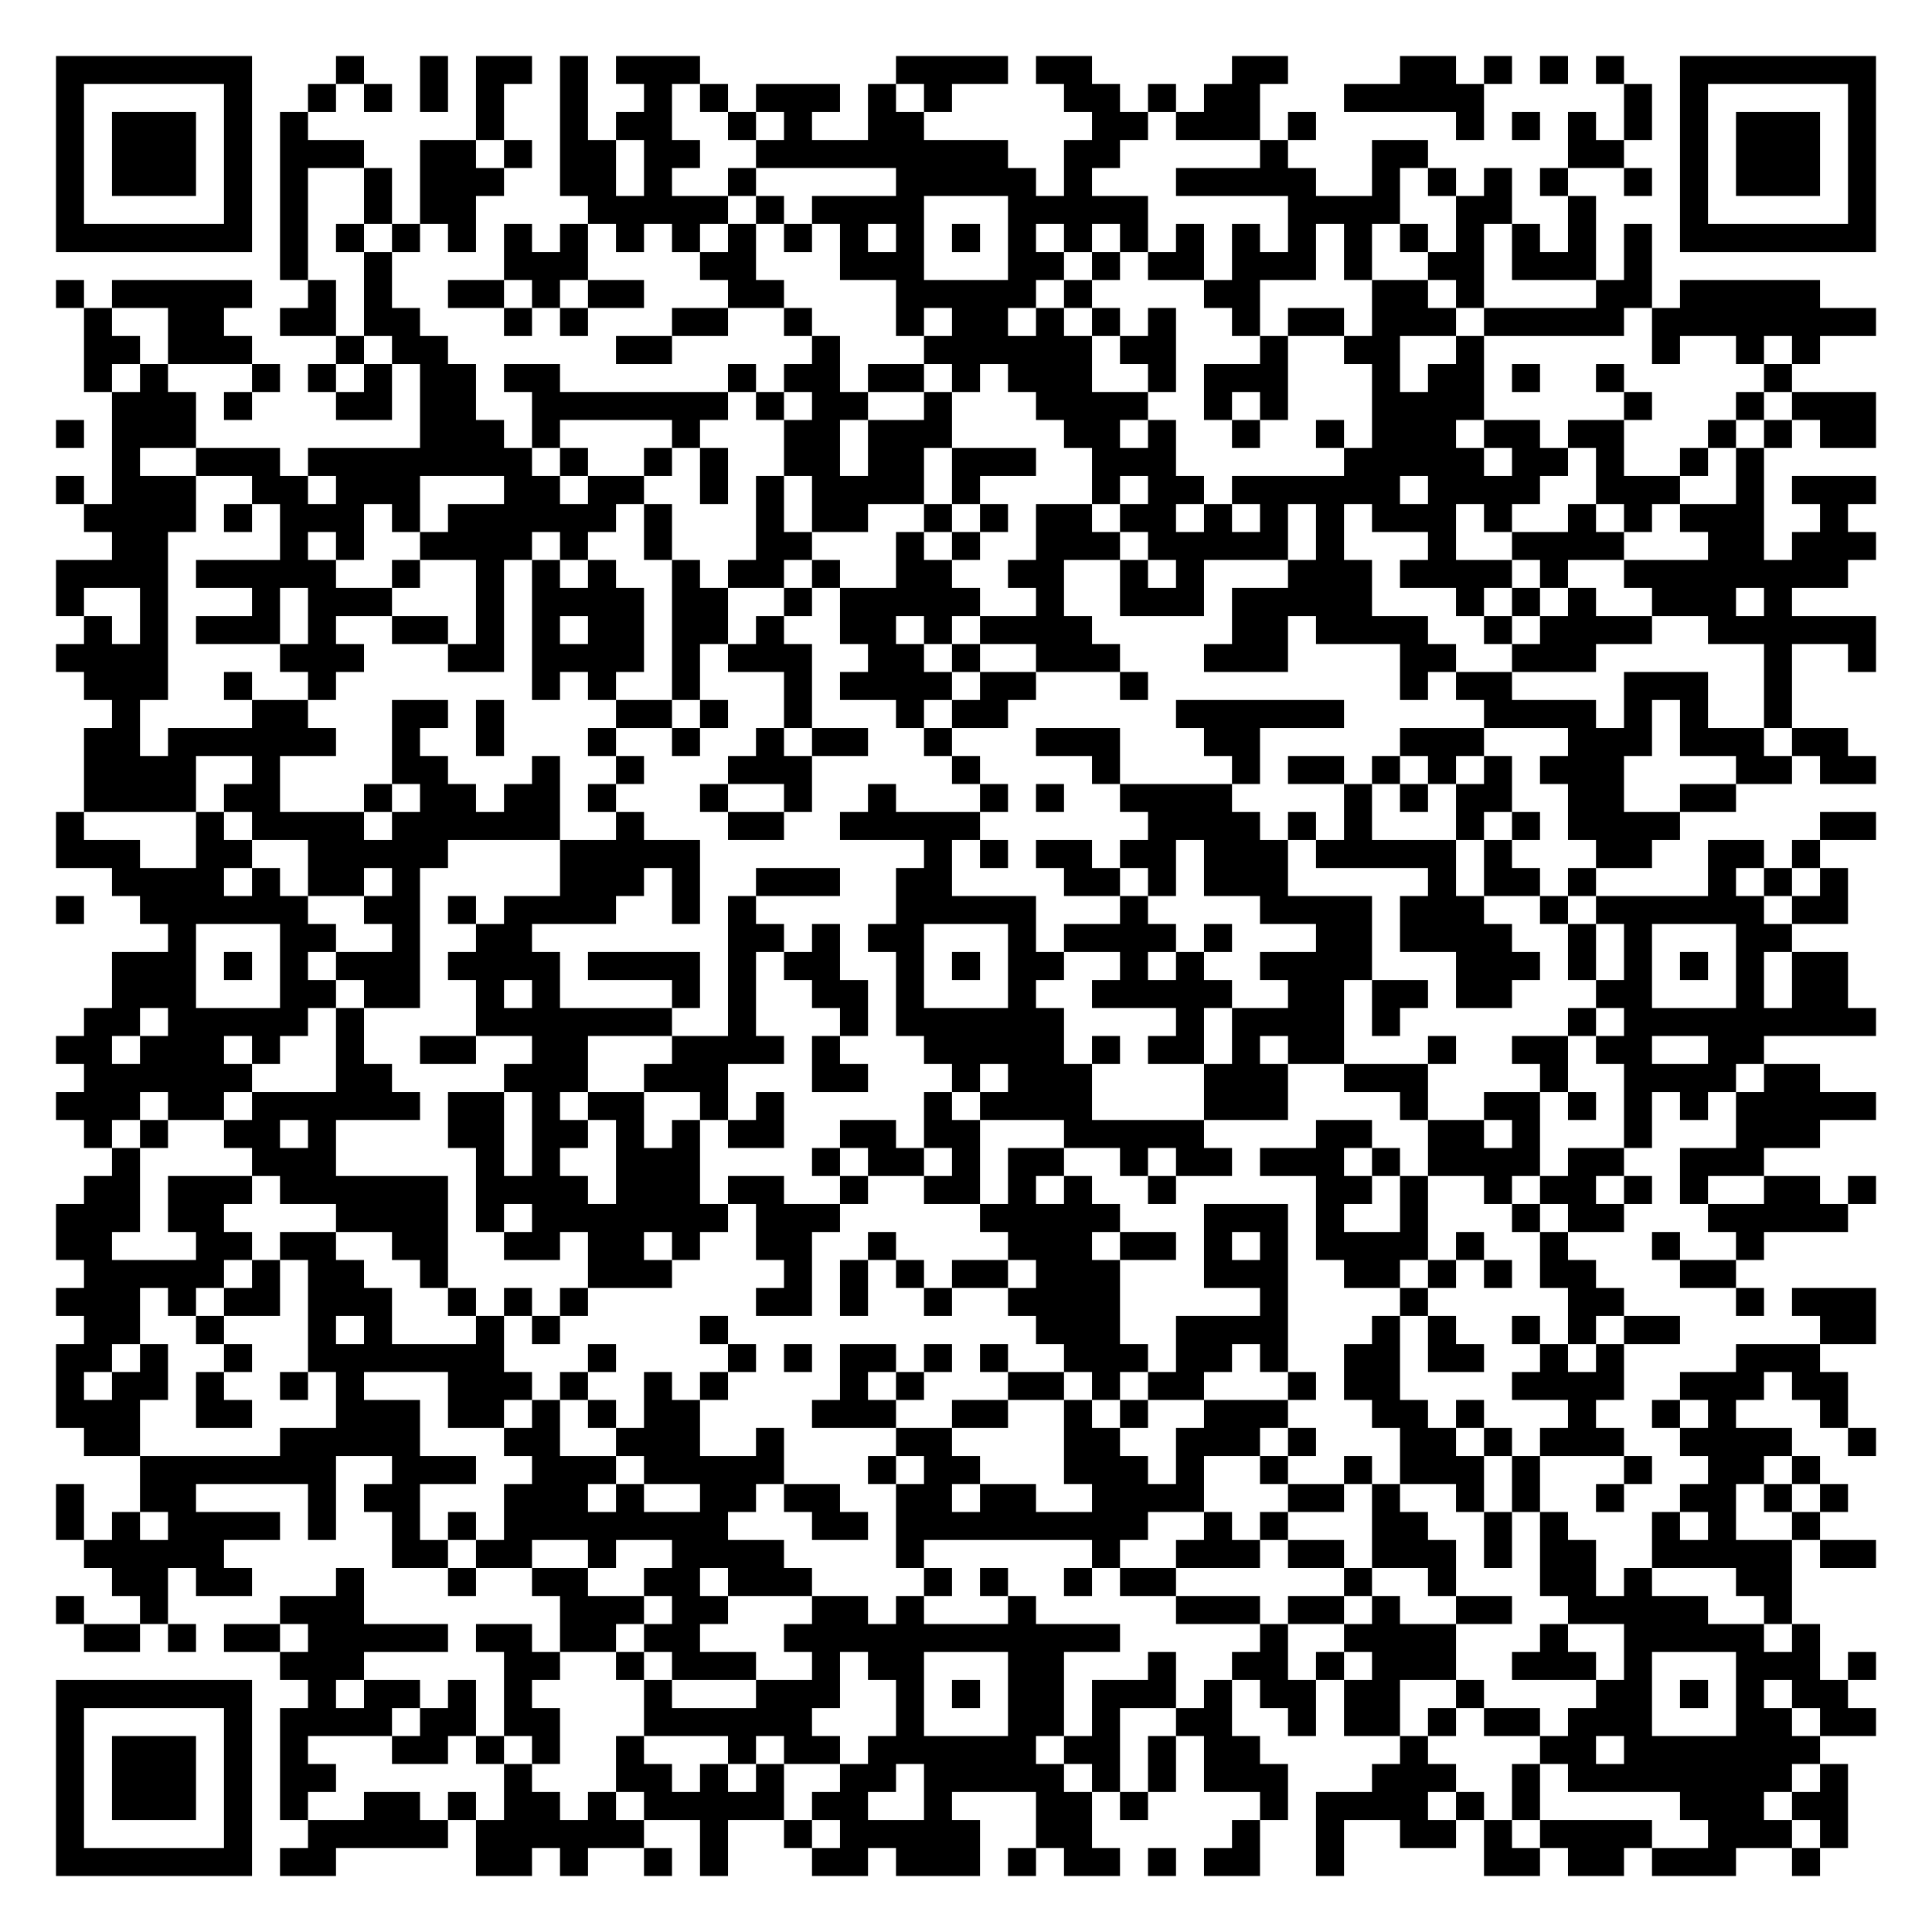
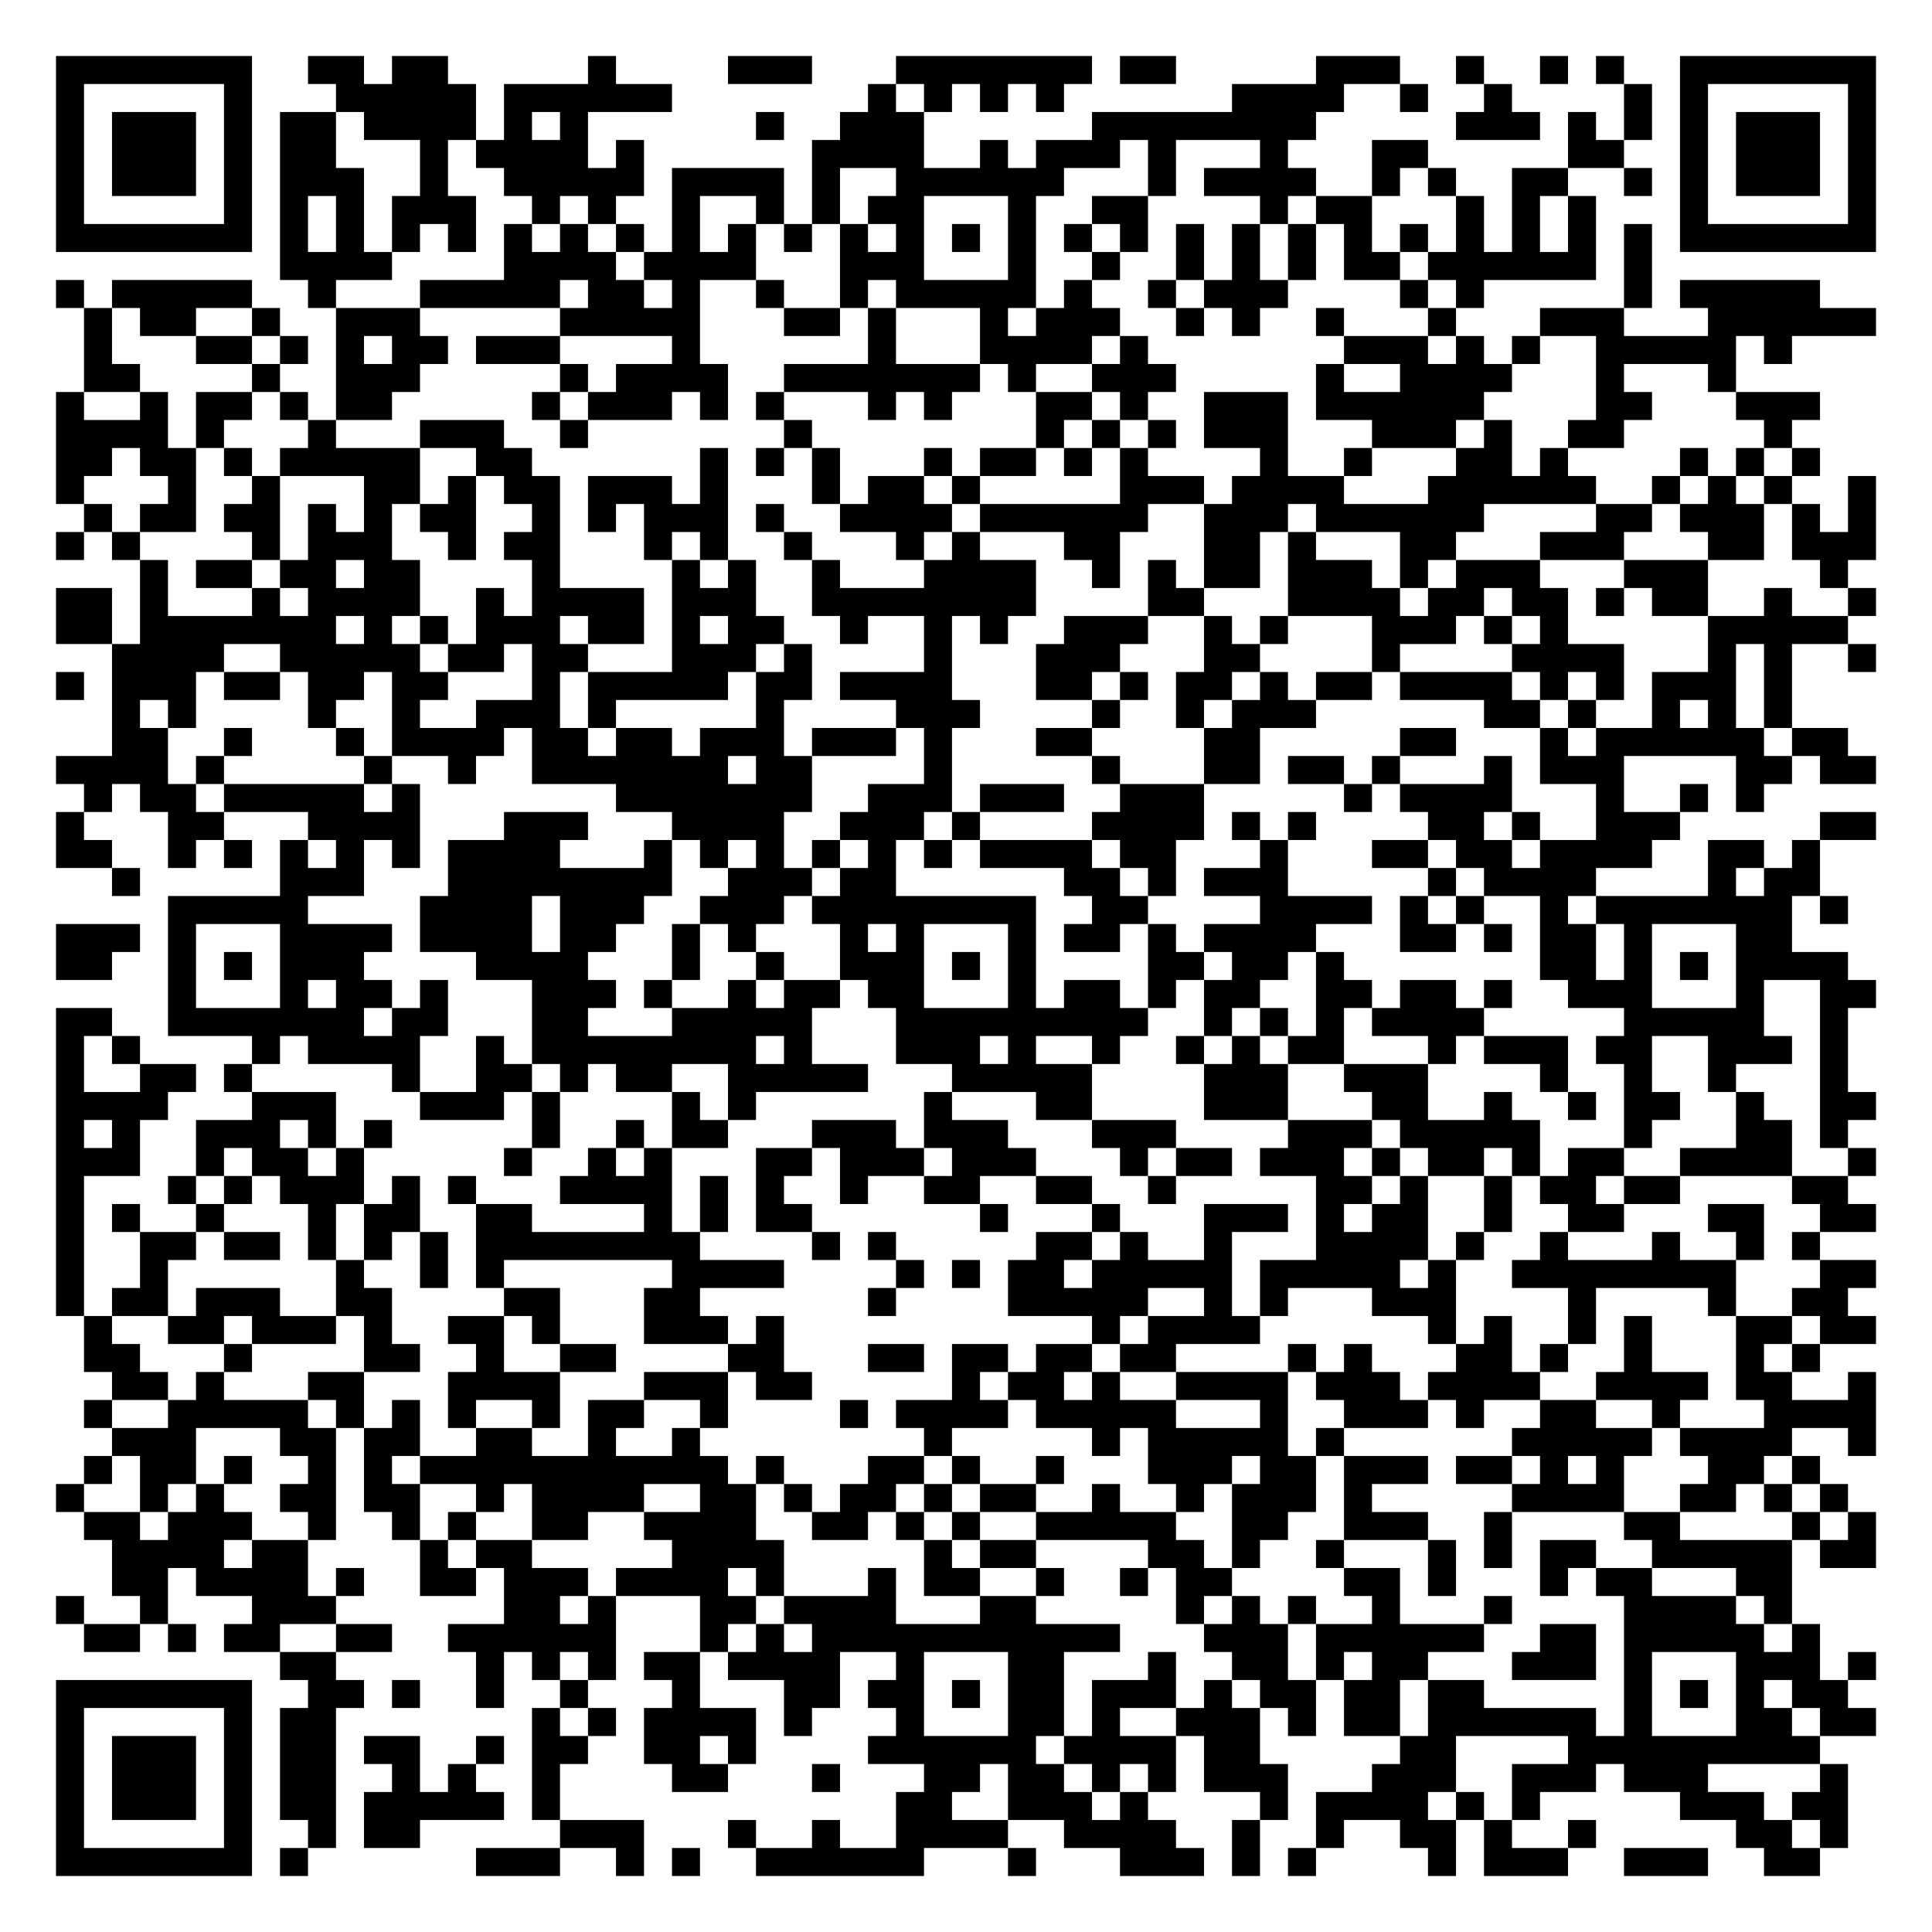
<svg xmlns="http://www.w3.org/2000/svg" width="276" height="276" class="segno">
  <g transform="scale(4)">
    <path fill="#fff" d="M0 0h69v69h-69z" />
-     <path class="qrline" stroke="#000" d="M2 2.5h7m3 0h1m2 0h1m1 0h2m1 0h1m1 0h3m7 0h4m1 0h2m5 0h2m4 0h2m1 0h1m1 0h1m1 0h1m2 0h7m-65 1h1m5 0h1m2 0h1m1 0h1m1 0h1m1 0h1m2 0h1m2 0h1m1 0h1m1 0h3m1 0h1m1 0h1m4 0h2m1 0h1m1 0h2m3 0h5m5 0h1m1 0h1m5 0h1m-65 1h1m1 0h3m1 0h1m1 0h1m6 0h1m2 0h1m1 0h2m2 0h1m1 0h1m2 0h2m6 0h2m1 0h3m1 0h1m5 0h1m1 0h1m1 0h1m1 0h1m1 0h1m1 0h3m1 0h1m-65 1h1m1 0h3m1 0h1m1 0h3m2 0h2m1 0h1m1 0h2m1 0h2m2 0h9m2 0h2m5 0h1m3 0h2m5 0h2m2 0h1m1 0h3m1 0h1m-65 1h1m1 0h3m1 0h1m1 0h1m2 0h1m1 0h3m2 0h2m1 0h1m2 0h1m5 0h5m1 0h1m3 0h5m2 0h1m1 0h1m1 0h1m1 0h1m2 0h1m1 0h1m1 0h3m1 0h1m-65 1h1m5 0h1m1 0h1m2 0h1m1 0h2m4 0h5m1 0h1m1 0h4m3 0h5m5 0h4m2 0h2m2 0h1m3 0h1m5 0h1m-65 1h7m1 0h1m1 0h1m1 0h1m1 0h1m1 0h1m1 0h1m1 0h1m1 0h1m1 0h1m1 0h1m1 0h1m1 0h1m1 0h1m1 0h1m1 0h1m1 0h1m1 0h1m1 0h1m1 0h1m1 0h1m1 0h1m1 0h1m1 0h1m1 0h1m1 0h1m1 0h7m-57 1h1m2 0h1m4 0h3m4 0h2m3 0h3m3 0h2m1 0h1m1 0h2m1 0h3m1 0h1m2 0h2m1 0h3m1 0h1m-57 1h1m1 0h5m2 0h1m1 0h1m2 0h2m1 0h1m1 0h2m3 0h2m4 0h5m1 0h1m4 0h2m4 0h2m1 0h1m4 0h2m1 0h5m-62 1h1m2 0h2m2 0h2m1 0h2m3 0h1m1 0h1m3 0h2m2 0h1m3 0h1m1 0h2m1 0h1m1 0h1m1 0h1m2 0h1m1 0h2m1 0h3m1 0h5m1 0h8m-64 1h2m1 0h3m3 0h1m1 0h2m6 0h2m5 0h1m3 0h6m1 0h2m3 0h1m2 0h2m2 0h1m6 0h1m2 0h1m1 0h1m-62 1h1m1 0h1m3 0h1m1 0h1m1 0h1m1 0h2m1 0h2m6 0h1m1 0h2m1 0h2m1 0h1m1 0h3m2 0h1m1 0h3m3 0h1m1 0h2m1 0h1m2 0h1m5 0h1m-60 1h3m1 0h1m3 0h2m1 0h2m2 0h7m1 0h1m1 0h2m2 0h1m3 0h4m2 0h1m1 0h1m3 0h4m5 0h1m3 0h1m1 0h3m-65 1h1m1 0h3m8 0h3m1 0h1m4 0h1m3 0h2m1 0h3m4 0h2m1 0h1m2 0h1m2 0h1m1 0h3m1 0h2m1 0h2m3 0h1m1 0h1m1 0h2m-63 1h1m2 0h3m1 0h8m1 0h1m2 0h1m1 0h1m2 0h2m1 0h2m1 0h3m2 0h3m6 0h5m1 0h2m1 0h1m2 0h1m1 0h1m-61 1h1m1 0h3m2 0h2m1 0h3m3 0h2m1 0h2m2 0h1m1 0h1m1 0h4m1 0h1m4 0h1m1 0h2m1 0h6m1 0h4m2 0h3m2 0h1m1 0h3m-64 1h4m1 0h1m1 0h3m1 0h1m1 0h6m1 0h1m3 0h1m1 0h2m2 0h1m1 0h1m1 0h2m1 0h2m1 0h1m1 0h1m1 0h1m1 0h3m1 0h1m2 0h1m1 0h1m1 0h3m2 0h1m-62 1h2m4 0h1m1 0h1m2 0h4m1 0h1m2 0h1m3 0h2m3 0h1m1 0h1m2 0h3m1 0h5m1 0h1m3 0h1m2 0h4m3 0h2m1 0h3m-65 1h4m1 0h5m2 0h1m2 0h1m1 0h1m1 0h1m2 0h1m1 0h2m1 0h1m2 0h2m2 0h2m2 0h1m1 0h1m3 0h3m1 0h4m1 0h1m2 0h8m-64 1h1m2 0h1m3 0h1m1 0h3m3 0h1m1 0h4m1 0h2m2 0h1m1 0h5m2 0h1m2 0h3m1 0h5m3 0h1m1 0h1m1 0h1m2 0h3m1 0h1m-61 1h1m1 0h1m1 0h3m1 0h1m2 0h2m1 0h1m1 0h1m1 0h2m1 0h2m1 0h1m2 0h2m1 0h1m1 0h4m5 0h2m1 0h4m2 0h1m1 0h4m2 0h6m-65 1h4m4 0h3m3 0h2m1 0h4m1 0h1m1 0h3m2 0h2m1 0h1m2 0h3m3 0h3m4 0h2m2 0h3m6 0h1m2 0h1m-64 1h3m2 0h1m2 0h1m7 0h1m1 0h1m2 0h1m3 0h1m1 0h4m1 0h2m3 0h1m9 0h1m1 0h2m4 0h3m2 0h1m-60 1h1m4 0h2m3 0h2m1 0h1m4 0h2m1 0h1m2 0h1m3 0h1m1 0h2m6 0h6m5 0h4m1 0h1m1 0h1m2 0h1m-61 1h2m1 0h6m2 0h1m2 0h1m3 0h1m2 0h1m2 0h1m1 0h2m2 0h1m3 0h3m3 0h2m5 0h3m3 0h3m1 0h3m1 0h2m-63 1h4m2 0h1m4 0h2m3 0h1m2 0h1m3 0h3m5 0h1m4 0h1m4 0h1m1 0h2m1 0h1m1 0h1m1 0h1m1 0h3m4 0h2m1 0h2m-64 1h4m1 0h2m3 0h1m1 0h2m1 0h2m1 0h1m3 0h1m2 0h1m2 0h1m3 0h1m1 0h1m2 0h4m4 0h1m1 0h1m1 0h2m2 0h2m2 0h2m-60 1h1m4 0h1m1 0h4m1 0h6m2 0h1m3 0h2m2 0h5m6 0h4m1 0h1m1 0h1m3 0h1m1 0h1m1 0h4m5 0h2m-65 1h3m2 0h2m2 0h5m4 0h5m8 0h1m1 0h1m1 0h2m1 0h2m1 0h3m1 0h5m1 0h1m3 0h2m2 0h2m1 0h1m-61 1h4m1 0h1m1 0h2m1 0h1m5 0h3m1 0h1m2 0h3m2 0h2m4 0h2m1 0h1m1 0h3m5 0h1m1 0h2m1 0h1m4 0h1m1 0h1m1 0h1m-64 1h1m2 0h6m2 0h2m1 0h1m1 0h4m2 0h1m1 0h1m5 0h5m3 0h1m4 0h4m1 0h3m2 0h1m1 0h6m1 0h2m-60 1h1m3 0h2m2 0h1m2 0h2m7 0h2m1 0h1m1 0h2m3 0h1m1 0h4m1 0h1m3 0h2m1 0h4m2 0h1m1 0h1m3 0h2m-60 1h3m1 0h1m1 0h1m1 0h3m1 0h4m1 0h4m1 0h1m1 0h2m2 0h1m1 0h1m1 0h2m2 0h1m1 0h1m2 0h4m3 0h3m1 0h1m1 0h1m1 0h1m1 0h1m1 0h2m-62 1h3m3 0h2m1 0h2m2 0h1m1 0h1m4 0h1m1 0h1m2 0h2m1 0h1m3 0h1m2 0h5m2 0h2m1 0h2m1 0h2m3 0h2m3 0h1m1 0h2m-63 1h2m1 0h5m1 0h1m4 0h7m2 0h1m3 0h1m1 0h6m4 0h1m1 0h4m1 0h1m6 0h1m1 0h9m-65 1h2m1 0h3m1 0h1m2 0h1m2 0h2m2 0h2m3 0h4m1 0h1m3 0h5m1 0h1m1 0h2m1 0h1m1 0h2m3 0h1m2 0h2m1 0h2m2 0h2m-60 1h6m3 0h2m4 0h3m2 0h3m3 0h2m3 0h1m1 0h3m4 0h3m2 0h3m4 0h1m2 0h4m1 0h2m-63 1h3m1 0h2m1 0h6m1 0h2m1 0h1m1 0h2m2 0h1m1 0h1m5 0h1m1 0h4m4 0h3m4 0h1m2 0h2m1 0h1m1 0h1m1 0h1m1 0h5m-64 1h1m1 0h1m2 0h2m1 0h1m4 0h2m1 0h2m1 0h1m1 0h1m1 0h2m2 0h2m1 0h2m3 0h5m4 0h2m2 0h2m1 0h1m3 0h1m3 0h3m-61 1h1m4 0h3m5 0h1m1 0h1m2 0h3m4 0h1m1 0h2m1 0h1m1 0h2m2 0h1m1 0h2m1 0h3m1 0h1m1 0h4m1 0h2m2 0h3m-60 1h2m1 0h3m1 0h6m1 0h4m1 0h3m1 0h2m2 0h1m2 0h2m1 0h1m1 0h1m2 0h1m5 0h2m1 0h1m2 0h1m1 0h2m1 0h1m1 0h1m2 0h2m1 0h1m-65 1h3m1 0h2m4 0h4m1 0h1m1 0h7m1 0h3m5 0h5m3 0h3m1 0h1m2 0h1m3 0h1m1 0h2m3 0h5m-64 1h2m3 0h2m1 0h2m2 0h2m2 0h2m1 0h2m1 0h1m2 0h2m2 0h1m4 0h3m1 0h2m1 0h1m1 0h1m1 0h4m1 0h1m2 0h1m3 0h1m2 0h1m-60 1h5m1 0h1m1 0h2m2 0h1m5 0h3m4 0h1m1 0h1m1 0h1m1 0h2m1 0h3m3 0h3m2 0h2m1 0h1m1 0h1m1 0h2m3 0h2m-60 1h3m1 0h1m1 0h2m1 0h3m2 0h1m1 0h1m1 0h1m6 0h2m1 0h1m2 0h1m2 0h4m5 0h1m4 0h1m5 0h2m4 0h1m1 0h3m-64 1h2m2 0h1m3 0h1m1 0h1m3 0h1m1 0h1m5 0h1m11 0h3m2 0h4m3 0h1m1 0h1m2 0h1m1 0h1m1 0h2m5 0h2m-65 1h2m1 0h1m2 0h1m2 0h7m3 0h1m4 0h1m1 0h1m1 0h2m1 0h1m1 0h1m2 0h3m1 0h2m1 0h1m2 0h2m1 0h2m2 0h1m1 0h1m4 0h3m-63 1h1m1 0h2m1 0h1m2 0h1m1 0h1m3 0h3m1 0h1m2 0h1m1 0h1m4 0h1m1 0h1m3 0h2m1 0h1m1 0h2m3 0h1m1 0h2m4 0h4m2 0h3m1 0h2m-64 1h3m2 0h2m3 0h3m1 0h2m1 0h1m1 0h1m1 0h2m4 0h3m2 0h2m2 0h1m1 0h1m2 0h3m3 0h2m1 0h1m3 0h1m2 0h1m1 0h1m3 0h1m-63 1h2m5 0h5m3 0h2m2 0h3m2 0h1m4 0h2m4 0h2m2 0h3m1 0h1m3 0h2m1 0h1m1 0h3m2 0h4m2 0h1m-62 1h7m2 0h3m2 0h3m1 0h5m3 0h1m1 0h2m3 0h3m1 0h1m2 0h1m2 0h1m1 0h3m1 0h1m3 0h1m2 0h2m1 0h1m-63 1h1m2 0h2m4 0h1m1 0h2m3 0h3m1 0h1m2 0h2m1 0h2m2 0h2m1 0h2m2 0h4m3 0h2m1 0h1m2 0h1m1 0h1m2 0h1m2 0h2m1 0h1m1 0h1m-64 1h1m1 0h1m1 0h4m1 0h1m2 0h1m1 0h1m1 0h8m3 0h2m1 0h9m2 0h1m1 0h1m3 0h2m2 0h1m1 0h1m3 0h1m1 0h1m2 0h1m-62 1h5m6 0h2m1 0h2m2 0h1m2 0h4m4 0h1m6 0h1m2 0h3m1 0h2m1 0h3m1 0h1m1 0h2m2 0h5m1 0h2m-63 1h2m1 0h2m3 0h1m3 0h1m2 0h2m2 0h2m1 0h3m4 0h1m1 0h1m2 0h1m1 0h2m6 0h1m2 0h1m3 0h2m1 0h1m3 0h2m-62 1h1m2 0h1m4 0h3m7 0h3m1 0h2m3 0h2m1 0h1m3 0h1m5 0h3m1 0h2m1 0h1m2 0h2m2 0h5m2 0h1m-61 1h2m1 0h1m1 0h2m1 0h5m1 0h2m1 0h2m1 0h2m3 0h12m5 0h1m2 0h4m3 0h1m2 0h5m1 0h1m-55 1h3m5 0h2m2 0h1m1 0h3m2 0h1m1 0h2m3 0h2m3 0h1m2 0h2m1 0h1m1 0h3m2 0h3m1 0h1m3 0h3m1 0h1m-65 1h7m2 0h1m1 0h2m1 0h1m1 0h1m4 0h1m3 0h3m2 0h1m1 0h1m1 0h2m1 0h3m1 0h1m1 0h2m1 0h2m2 0h1m4 0h2m1 0h1m1 0h1m1 0h2m-64 1h1m5 0h1m1 0h4m1 0h2m1 0h2m3 0h6m3 0h1m3 0h2m1 0h1m2 0h2m2 0h1m1 0h2m1 0h1m1 0h2m1 0h3m3 0h2m1 0h2m-65 1h1m1 0h3m1 0h1m1 0h1m3 0h2m1 0h1m1 0h1m2 0h1m3 0h1m1 0h2m1 0h6m1 0h2m1 0h1m1 0h2m5 0h1m4 0h2m1 0h7m-63 1h1m1 0h3m1 0h1m1 0h2m6 0h1m3 0h2m1 0h1m1 0h1m2 0h2m1 0h5m1 0h1m1 0h1m1 0h3m3 0h3m2 0h1m1 0h8m1 0h1m-64 1h1m1 0h3m1 0h1m1 0h1m2 0h2m1 0h1m1 0h2m1 0h1m1 0h5m1 0h2m2 0h1m3 0h2m1 0h1m4 0h1m1 0h4m1 0h1m1 0h1m5 0h3m1 0h2m-64 1h1m5 0h1m2 0h5m1 0h6m2 0h1m2 0h1m1 0h5m2 0h2m5 0h1m2 0h1m2 0h2m1 0h1m1 0h4m2 0h3m1 0h1m-64 1h7m1 0h2m5 0h2m1 0h1m2 0h1m1 0h1m3 0h2m1 0h3m1 0h1m1 0h2m1 0h1m1 0h2m2 0h1m5 0h2m1 0h2m1 0h3m2 0h1" />
+     <path class="qrline" stroke="#000" d="M2 2.5h7m2 0h2m1 0h2m5 0h1m4 0h3m3 0h7m1 0h2m5 0h3m2 0h1m2 0h1m1 0h1m2 0h7m-65 1h1m5 0h1m3 0h5m1 0h6m7 0h1m1 0h1m1 0h1m1 0h1m6 0h4m2 0h1m2 0h1m4 0h1m1 0h1m5 0h1m-65 1h1m1 0h3m1 0h1m1 0h2m1 0h4m1 0h1m1 0h1m6 0h1m2 0h3m6 0h8m5 0h3m1 0h1m1 0h1m1 0h1m1 0h3m1 0h1m-65 1h1m1 0h3m1 0h1m1 0h2m3 0h1m1 0h4m1 0h1m6 0h4m2 0h1m1 0h3m1 0h1m3 0h1m3 0h2m5 0h2m2 0h1m1 0h3m1 0h1m-65 1h1m1 0h3m1 0h1m1 0h3m2 0h1m2 0h5m1 0h4m1 0h1m2 0h6m3 0h1m1 0h4m2 0h1m1 0h1m2 0h2m2 0h1m1 0h1m1 0h3m1 0h1m-65 1h1m5 0h1m1 0h1m1 0h1m1 0h3m2 0h1m1 0h1m2 0h1m2 0h1m1 0h1m1 0h2m3 0h1m2 0h2m4 0h1m1 0h2m3 0h1m1 0h1m1 0h1m3 0h1m5 0h1m-65 1h7m1 0h1m1 0h1m1 0h1m1 0h1m1 0h1m1 0h1m1 0h1m1 0h1m1 0h1m1 0h1m1 0h1m1 0h1m1 0h1m1 0h1m1 0h1m1 0h1m1 0h1m1 0h1m1 0h1m1 0h1m1 0h1m1 0h1m1 0h1m1 0h1m1 0h1m1 0h7m-57 1h4m4 0h4m1 0h4m3 0h3m3 0h1m2 0h1m2 0h1m1 0h1m1 0h1m1 0h2m1 0h6m1 0h1m-57 1h1m1 0h5m2 0h1m3 0h5m1 0h2m1 0h1m2 0h1m2 0h1m1 0h5m1 0h1m2 0h1m1 0h3m4 0h1m1 0h1m5 0h1m1 0h5m-62 1h1m1 0h2m2 0h1m2 0h3m5 0h5m3 0h2m1 0h1m3 0h1m1 0h3m2 0h1m1 0h1m2 0h1m3 0h1m3 0h3m3 0h6m-64 1h1m3 0h2m1 0h1m1 0h1m1 0h2m1 0h3m4 0h1m6 0h1m3 0h4m1 0h1m7 0h3m1 0h1m1 0h1m2 0h5m1 0h1m-61 1h2m4 0h1m2 0h3m5 0h1m1 0h4m2 0h7m1 0h1m2 0h3m5 0h1m2 0h4m3 0h1m3 0h1m-60 1h1m2 0h1m1 0h2m1 0h1m1 0h2m5 0h1m1 0h3m1 0h1m1 0h1m3 0h1m1 0h1m3 0h2m1 0h1m2 0h3m1 0h6m4 0h2m3 0h3m-63 1h4m1 0h1m3 0h1m3 0h3m2 0h1m7 0h1m8 0h1m1 0h1m1 0h1m1 0h3m3 0h3m1 0h1m2 0h2m5 0h1m-62 1h2m1 0h2m1 0h1m1 0h5m2 0h2m6 0h1m1 0h1m1 0h1m3 0h1m1 0h2m1 0h1m1 0h1m4 0h1m2 0h1m3 0h2m1 0h1m4 0h1m1 0h1m1 0h1m-63 1h1m3 0h1m2 0h1m3 0h2m1 0h1m1 0h2m1 0h3m1 0h1m3 0h1m1 0h2m1 0h1m5 0h3m1 0h4m3 0h6m2 0h1m1 0h1m1 0h1m2 0h1m-64 1h1m1 0h2m1 0h2m1 0h1m1 0h1m1 0h2m2 0h1m1 0h1m1 0h3m1 0h1m2 0h4m1 0h6m2 0h3m1 0h6m4 0h2m1 0h3m1 0h1m1 0h1m-65 1h1m1 0h1m4 0h1m1 0h3m2 0h1m1 0h2m3 0h1m1 0h1m2 0h1m3 0h1m1 0h1m3 0h2m3 0h2m1 0h1m3 0h2m3 0h3m3 0h2m1 0h3m-62 1h1m1 0h2m1 0h2m1 0h2m4 0h1m4 0h1m1 0h1m2 0h1m3 0h4m2 0h1m1 0h1m1 0h2m1 0h3m1 0h1m1 0h3m3 0h3m4 0h1m-64 1h2m1 0h1m3 0h1m1 0h4m2 0h1m1 0h4m1 0h3m2 0h8m4 0h2m3 0h4m1 0h2m1 0h2m1 0h1m1 0h2m2 0h1m2 0h1m-65 1h2m1 0h7m1 0h1m1 0h1m1 0h3m1 0h2m1 0h1m1 0h2m2 0h1m2 0h1m1 0h1m2 0h3m2 0h1m1 0h1m3 0h3m1 0h1m1 0h1m5 0h5m-62 1h4m2 0h5m1 0h2m1 0h2m3 0h3m1 0h1m4 0h1m3 0h3m3 0h2m4 0h1m4 0h4m3 0h1m1 0h1m2 0h1m-65 1h1m1 0h3m1 0h2m1 0h2m1 0h2m3 0h1m1 0h5m1 0h2m1 0h4m3 0h2m1 0h1m1 0h2m1 0h1m1 0h2m1 0h4m1 0h1m1 0h1m1 0h3m1 0h1m-60 1h1m1 0h1m4 0h1m2 0h1m2 0h3m1 0h1m5 0h1m4 0h3m4 0h1m2 0h1m1 0h3m6 0h2m1 0h1m2 0h1m1 0h1m1 0h1m-60 1h2m2 0h1m3 0h1m1 0h4m1 0h2m1 0h2m1 0h3m1 0h3m1 0h1m3 0h2m4 0h2m5 0h2m3 0h1m1 0h6m1 0h2m-64 1h4m1 0h1m5 0h1m2 0h1m2 0h7m1 0h2m4 0h1m5 0h1m3 0h2m1 0h2m1 0h1m3 0h1m1 0h3m4 0h2m1 0h2m-64 1h1m1 0h2m1 0h5m1 0h1m7 0h7m2 0h3m1 0h3m2 0h3m5 0h1m1 0h4m3 0h1m2 0h1m1 0h1m-61 1h1m3 0h2m3 0h4m3 0h3m3 0h4m2 0h3m1 0h1m4 0h4m1 0h1m1 0h1m4 0h2m1 0h1m2 0h3m5 0h2m-65 1h2m2 0h1m1 0h1m1 0h1m1 0h1m1 0h1m1 0h4m3 0h1m1 0h1m1 0h1m1 0h1m1 0h1m1 0h1m1 0h4m1 0h2m3 0h1m3 0h2m1 0h2m1 0h4m2 0h2m1 0h1m-61 1h1m5 0h3m3 0h8m2 0h3m1 0h2m6 0h2m1 0h1m1 0h3m5 0h1m1 0h4m4 0h1m1 0h2m-59 1h5m4 0h4m1 0h3m2 0h3m1 0h8m2 0h2m4 0h4m1 0h1m1 0h1m2 0h1m1 0h7m1 0h1m-64 1h3m1 0h1m3 0h4m1 0h4m1 0h2m2 0h1m1 0h1m3 0h1m1 0h1m3 0h1m1 0h2m1 0h1m1 0h4m3 0h2m1 0h1m1 0h2m1 0h1m3 0h2m-62 1h2m2 0h1m1 0h1m1 0h3m4 0h4m3 0h1m2 0h1m2 0h3m1 0h1m1 0h1m4 0h2m1 0h2m1 0h1m7 0h2m1 0h1m1 0h1m1 0h4m-60 1h1m3 0h1m1 0h2m1 0h1m3 0h3m1 0h1m2 0h1m1 0h2m1 0h2m3 0h1m1 0h2m1 0h1m1 0h2m2 0h2m1 0h2m1 0h1m2 0h3m3 0h1m2 0h2m-65 1h2m2 0h7m1 0h2m3 0h2m3 0h5m3 0h9m2 0h1m1 0h1m1 0h1m1 0h4m5 0h5m2 0h1m-64 1h1m1 0h1m4 0h1m1 0h4m2 0h1m1 0h8m1 0h1m3 0h3m1 0h1m2 0h1m2 0h1m1 0h1m1 0h2m3 0h1m1 0h3m1 0h2m2 0h3m1 0h1m-64 1h1m2 0h2m1 0h1m5 0h1m2 0h2m1 0h1m1 0h2m2 0h5m3 0h5m4 0h3m2 0h3m4 0h1m2 0h1m2 0h1m3 0h1m-64 1h4m3 0h3m3 0h3m1 0h1m4 0h1m1 0h1m6 0h1m3 0h2m4 0h3m3 0h2m2 0h1m2 0h1m1 0h2m2 0h1m2 0h2m-65 1h1m1 0h1m2 0h3m1 0h1m1 0h1m5 0h1m2 0h1m1 0h2m3 0h3m1 0h3m3 0h3m4 0h3m1 0h5m3 0h1m3 0h2m1 0h1m-64 1h3m2 0h1m1 0h2m1 0h1m5 0h1m2 0h1m1 0h1m3 0h2m1 0h3m1 0h3m3 0h1m1 0h2m1 0h3m1 0h1m1 0h2m1 0h1m1 0h2m2 0h4m2 0h1m-65 1h1m3 0h1m1 0h1m1 0h3m1 0h1m1 0h1m3 0h4m1 0h1m1 0h1m2 0h1m2 0h2m2 0h2m2 0h1m5 0h2m1 0h1m2 0h1m1 0h2m1 0h2m4 0h2m-64 1h1m1 0h1m2 0h1m3 0h1m1 0h2m2 0h2m4 0h1m1 0h1m1 0h2m6 0h1m3 0h1m3 0h3m1 0h1m1 0h2m2 0h1m2 0h2m3 0h2m2 0h2m-65 1h1m2 0h2m1 0h2m1 0h1m1 0h1m1 0h1m1 0h8m4 0h1m1 0h1m5 0h2m1 0h1m2 0h1m3 0h4m1 0h1m2 0h1m3 0h1m2 0h1m1 0h1m-63 1h1m2 0h1m6 0h1m2 0h1m1 0h1m6 0h4m4 0h1m1 0h1m1 0h2m1 0h5m1 0h5m1 0h1m2 0h8m3 0h2m-65 1h1m1 0h2m1 0h3m2 0h2m4 0h2m3 0h2m6 0h1m4 0h5m2 0h1m1 0h1m3 0h3m4 0h1m4 0h1m2 0h2m-63 1h1m2 0h2m1 0h3m1 0h1m2 0h2m1 0h1m3 0h3m1 0h1m11 0h1m1 0h4m6 0h1m1 0h1m2 0h1m1 0h1m3 0h2m1 0h2m-64 1h2m3 0h1m4 0h2m2 0h1m2 0h2m4 0h2m3 0h2m1 0h2m1 0h2m1 0h2m4 0h1m1 0h1m3 0h2m1 0h1m2 0h1m3 0h1m1 0h1m-61 1h2m1 0h1m3 0h2m3 0h4m3 0h3m1 0h2m5 0h1m1 0h2m1 0h1m2 0h4m1 0h3m1 0h4m2 0h4m1 0h2m2 0h1m-64 1h1m2 0h5m1 0h1m1 0h1m1 0h1m2 0h1m1 0h2m2 0h1m4 0h1m1 0h4m1 0h5m3 0h1m2 0h3m1 0h1m2 0h2m2 0h1m3 0h4m-63 1h3m3 0h2m1 0h2m2 0h2m2 0h1m2 0h1m8 0h1m5 0h1m1 0h5m1 0h1m6 0h5m1 0h4m2 0h1m-64 1h1m1 0h2m1 0h1m2 0h1m1 0h1m1 0h11m1 0h1m3 0h2m1 0h1m2 0h1m3 0h3m1 0h2m1 0h3m1 0h2m1 0h1m1 0h1m3 0h2m1 0h1m-63 1h1m2 0h1m1 0h1m2 0h2m1 0h2m2 0h1m1 0h4m2 0h2m1 0h1m1 0h2m1 0h1m1 0h2m2 0h1m2 0h1m1 0h3m1 0h1m5 0h4m2 0h2m1 0h1m1 0h1m-63 1h2m1 0h3m2 0h1m2 0h1m1 0h1m2 0h2m2 0h4m2 0h2m1 0h1m1 0h1m2 0h5m2 0h2m2 0h3m2 0h1m4 0h2m4 0h1m1 0h1m-63 1h4m1 0h2m4 0h1m1 0h2m5 0h4m5 0h1m1 0h2m4 0h2m1 0h1m2 0h1m3 0h1m1 0h1m1 0h2m2 0h5m1 0h2m-63 1h2m1 0h4m1 0h1m2 0h2m1 0h3m1 0h4m1 0h1m3 0h1m1 0h2m2 0h1m2 0h1m1 0h2m4 0h2m1 0h1m3 0h1m1 0h2m3 0h2m-62 1h1m2 0h1m3 0h3m6 0h2m1 0h1m3 0h2m1 0h4m3 0h2m5 0h1m1 0h1m1 0h1m2 0h1m3 0h1m4 0h4m1 0h1m-61 1h2m1 0h1m1 0h2m2 0h2m2 0h6m3 0h1m1 0h1m1 0h11m3 0h3m1 0h6m2 0h2m1 0h5m1 0h1m-55 1h2m5 0h1m1 0h1m1 0h1m1 0h2m1 0h4m2 0h1m3 0h2m3 0h1m2 0h2m1 0h1m1 0h2m3 0h3m1 0h1m3 0h3m1 0h1m-65 1h7m2 0h2m1 0h1m2 0h1m2 0h1m3 0h1m3 0h2m1 0h2m1 0h1m1 0h2m1 0h3m1 0h1m1 0h2m1 0h2m1 0h2m5 0h1m1 0h1m1 0h1m1 0h2m-64 1h1m5 0h1m1 0h2m7 0h1m1 0h1m1 0h4m1 0h1m3 0h1m3 0h2m1 0h1m2 0h3m1 0h1m1 0h2m1 0h6m1 0h1m3 0h2m1 0h2m-65 1h1m1 0h3m1 0h1m1 0h2m1 0h2m2 0h1m1 0h2m2 0h2m1 0h1m4 0h6m1 0h4m1 0h2m5 0h2m4 0h9m-63 1h1m1 0h3m1 0h1m1 0h2m2 0h1m1 0h1m2 0h1m4 0h2m3 0h1m3 0h2m1 0h2m1 0h1m1 0h1m1 0h3m3 0h3m2 0h3m1 0h3m4 0h1m-64 1h1m1 0h3m1 0h1m1 0h2m1 0h5m1 0h1m12 0h2m2 0h3m1 0h1m4 0h1m1 0h4m1 0h1m1 0h1m5 0h3m1 0h2m-64 1h1m5 0h1m2 0h1m1 0h2m5 0h3m3 0h1m2 0h1m2 0h4m2 0h4m2 0h1m2 0h1m2 0h2m1 0h1m2 0h1m5 0h2m1 0h1m-64 1h7m1 0h1m6 0h3m2 0h1m1 0h1m2 0h6m3 0h1m3 0h3m1 0h1m1 0h1m4 0h1m1 0h3m2 0h3m2 0h2" />
  </g>
</svg>
